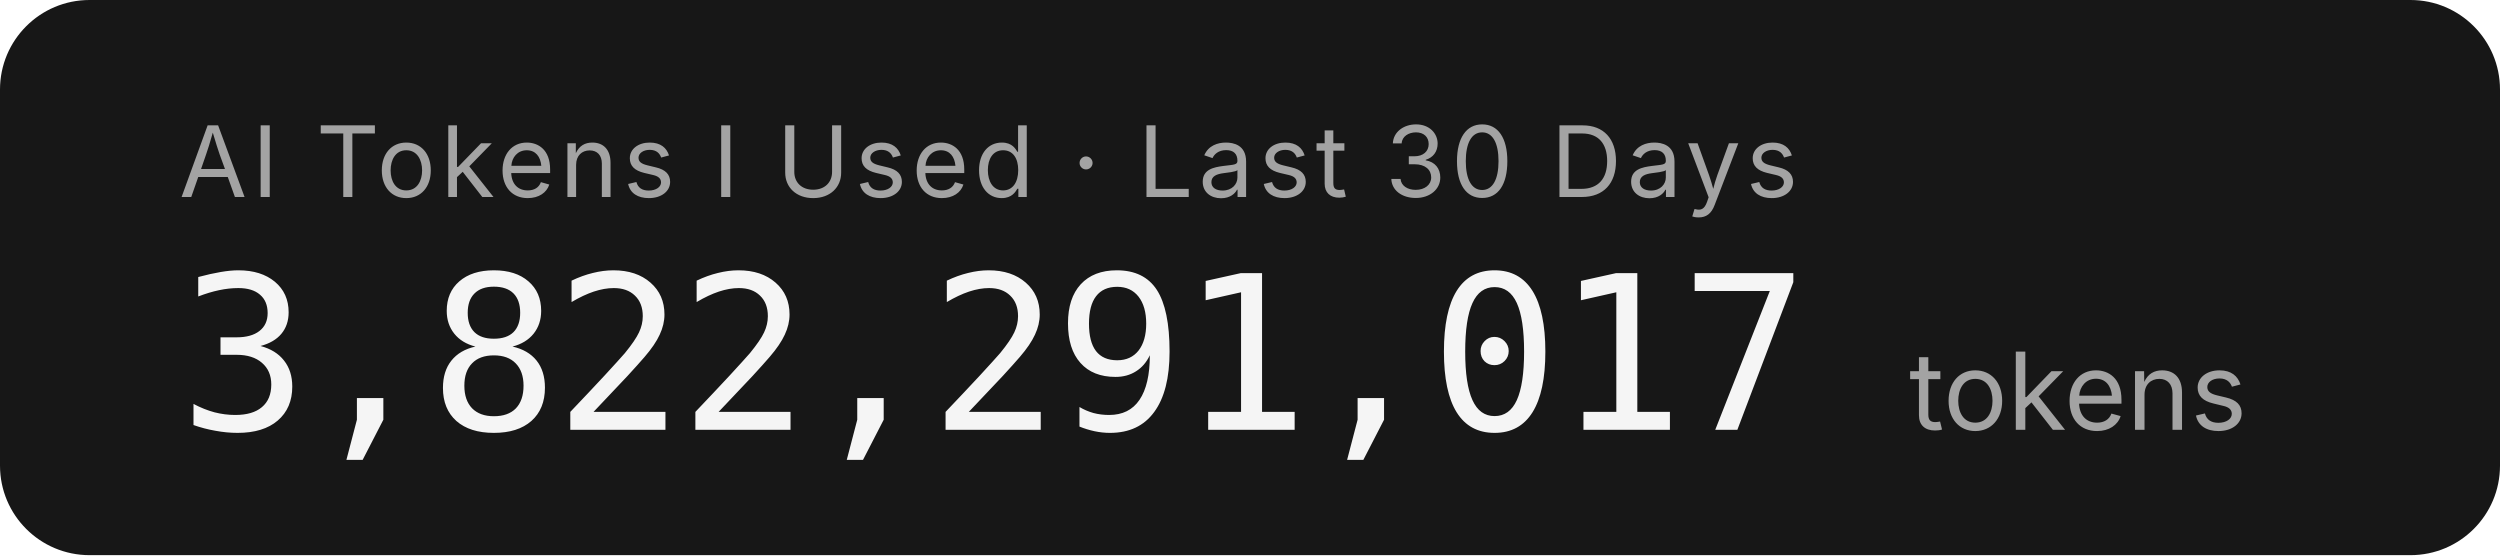
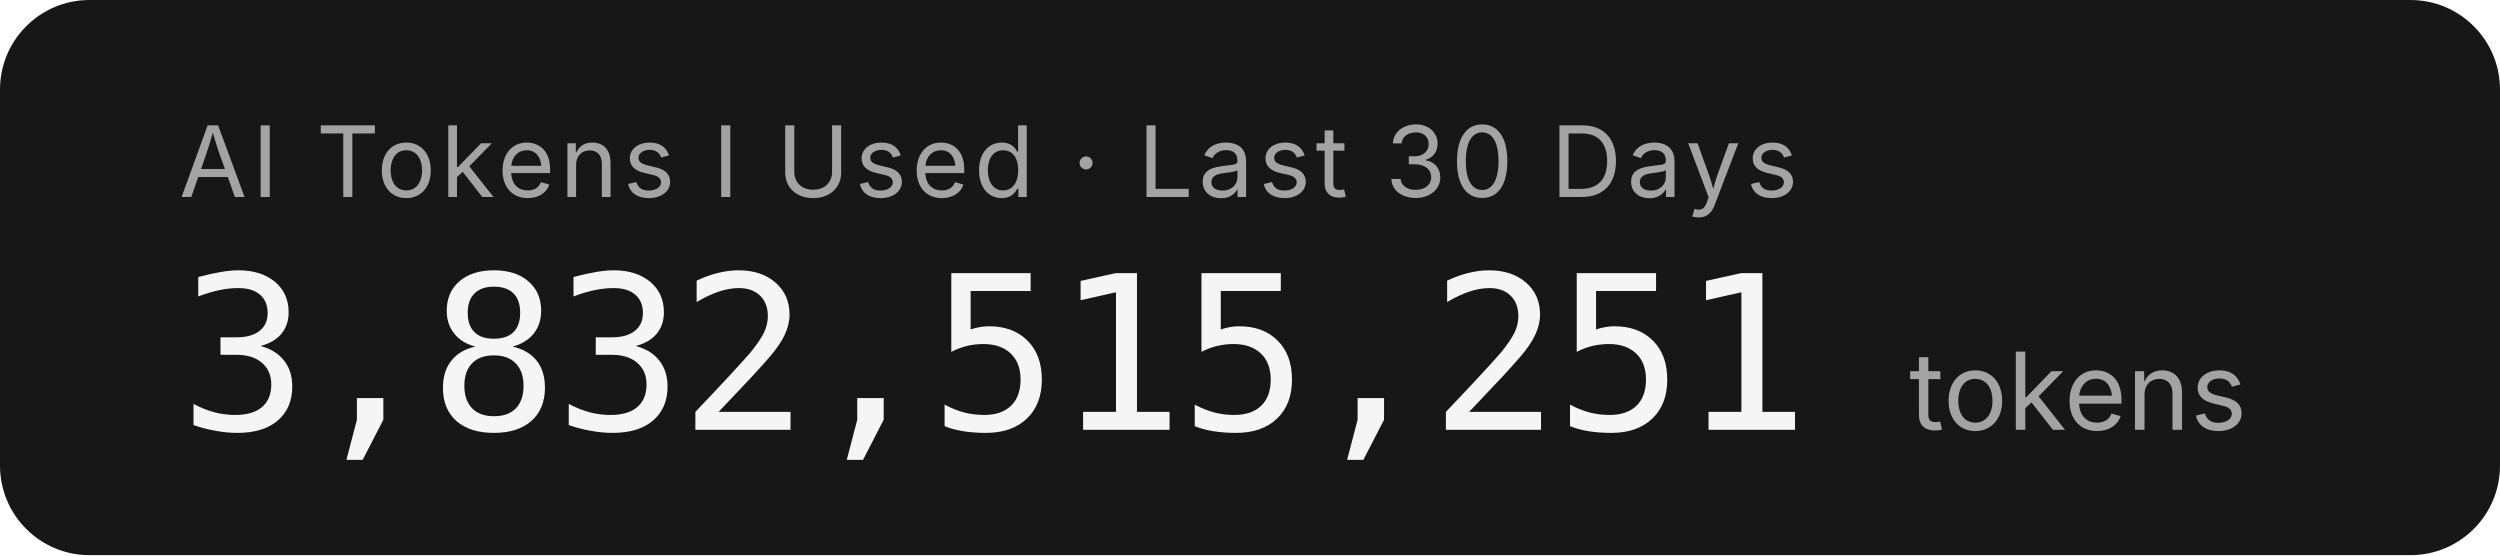
- <svg xmlns="http://www.w3.org/2000/svg" width="279.2" height="62" role="img" aria-label="AI Tokens I Used · Last 30 Days: 3,822,291,017 tokens">
+ <svg xmlns="http://www.w3.org/2000/svg" width="279.2" height="62" role="img" aria-label="AI Tokens I Used · Last 30 Days: 3,832,515,251 tokens">
  <rect width="279.2" height="62" rx="10" fill="#171717" />
  <g font-family="'Inter','SF Pro Display',-apple-system,'Segoe UI',sans-serif">
    <text x="20" y="22" fill="#a3a3a3" font-size="11" letter-spacing="0.05em">AI Tokens I Used · Last 30 Days</text>
-     <text x="20" y="48" fill="#f5f5f5" font-size="24" font-weight="300" font-family="'SF Mono','Cascadia Code','Consolas',monospace" letter-spacing="-0.02em">3,822,291,017</text>
+     <text x="20" y="48" fill="#f5f5f5" font-size="24" font-weight="300" font-family="'SF Mono','Cascadia Code','Consolas',monospace" letter-spacing="-0.02em">3,832,515,251</text>
    <text x="213.2" y="48" fill="#a3a3a3" font-size="12">tokens</text>
  </g>
</svg>
